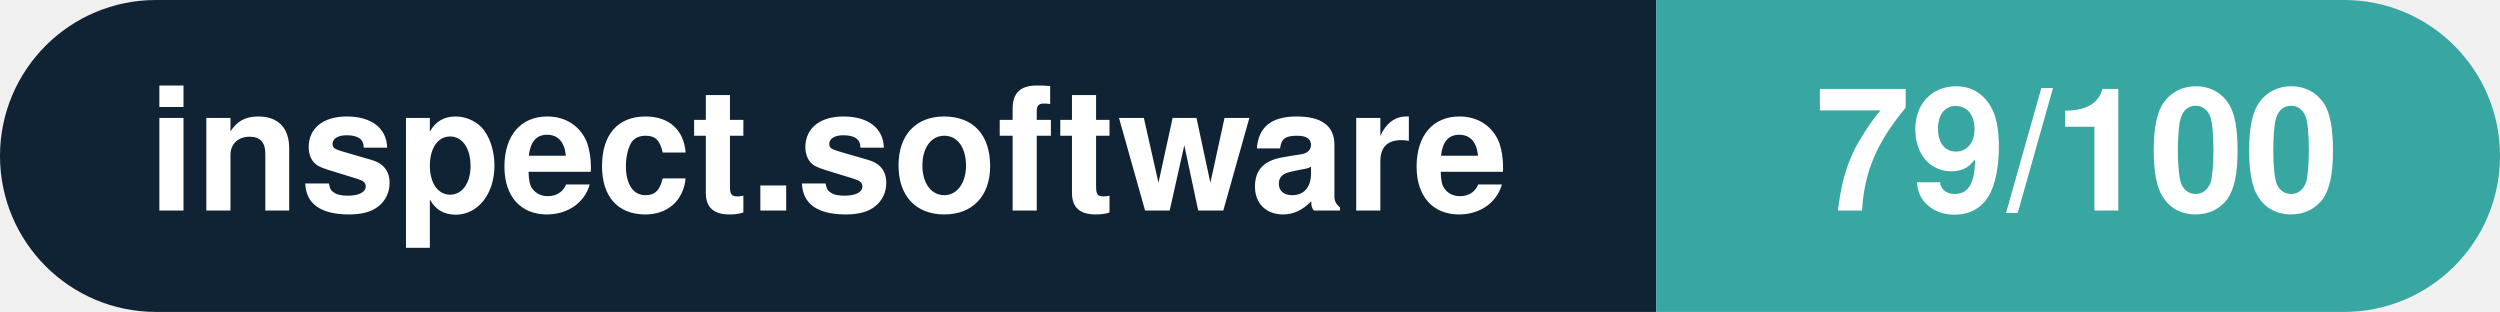
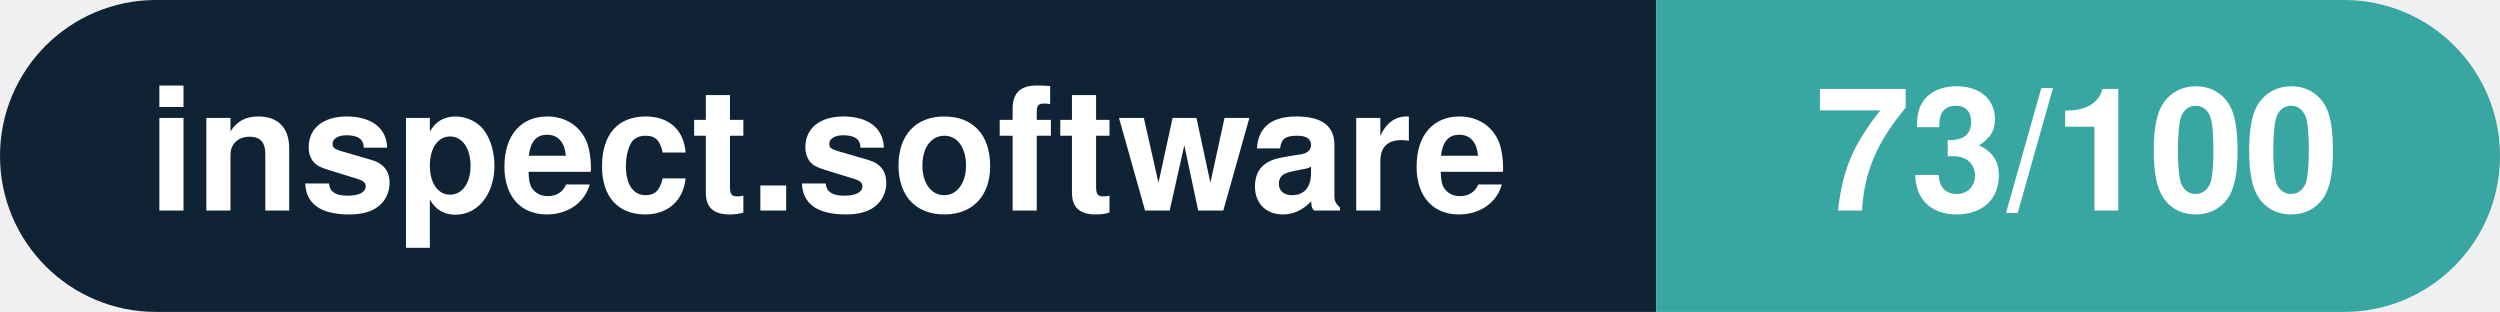
- <svg xmlns="http://www.w3.org/2000/svg" width="160.3" height="20" viewBox="0 0 160.3 20" role="img" aria-label="inspect.software: 79/100">
+ <svg xmlns="http://www.w3.org/2000/svg" width="160.3" height="20" viewBox="0 0 160.3 20" role="img" aria-label="inspect.software: 73/100">
  <clipPath id="rnd">
    <rect width="160.3" height="20" rx="10.0" fill="#fff" />
  </clipPath>
  <g clip-path="url(#rnd)">
    <rect width="106.2" height="20" fill="#0f2335" />
    <rect x="106.2" width="54.1" height="20" fill="#38a6a1" />
  </g>
  <g fill="#fff" text-anchor="middle" font-family="Helvetica Neue,Helvetica,Arial,sans-serif" font-size="11">
    <text x="53.1" y="13.5" font-weight="600">inspect.software</text>
-     <text x="133.2" y="13.5" font-weight="700">79/100</text>
+     <text x="133.2" y="13.5" font-weight="700">73/100</text>
  </g>
</svg>
